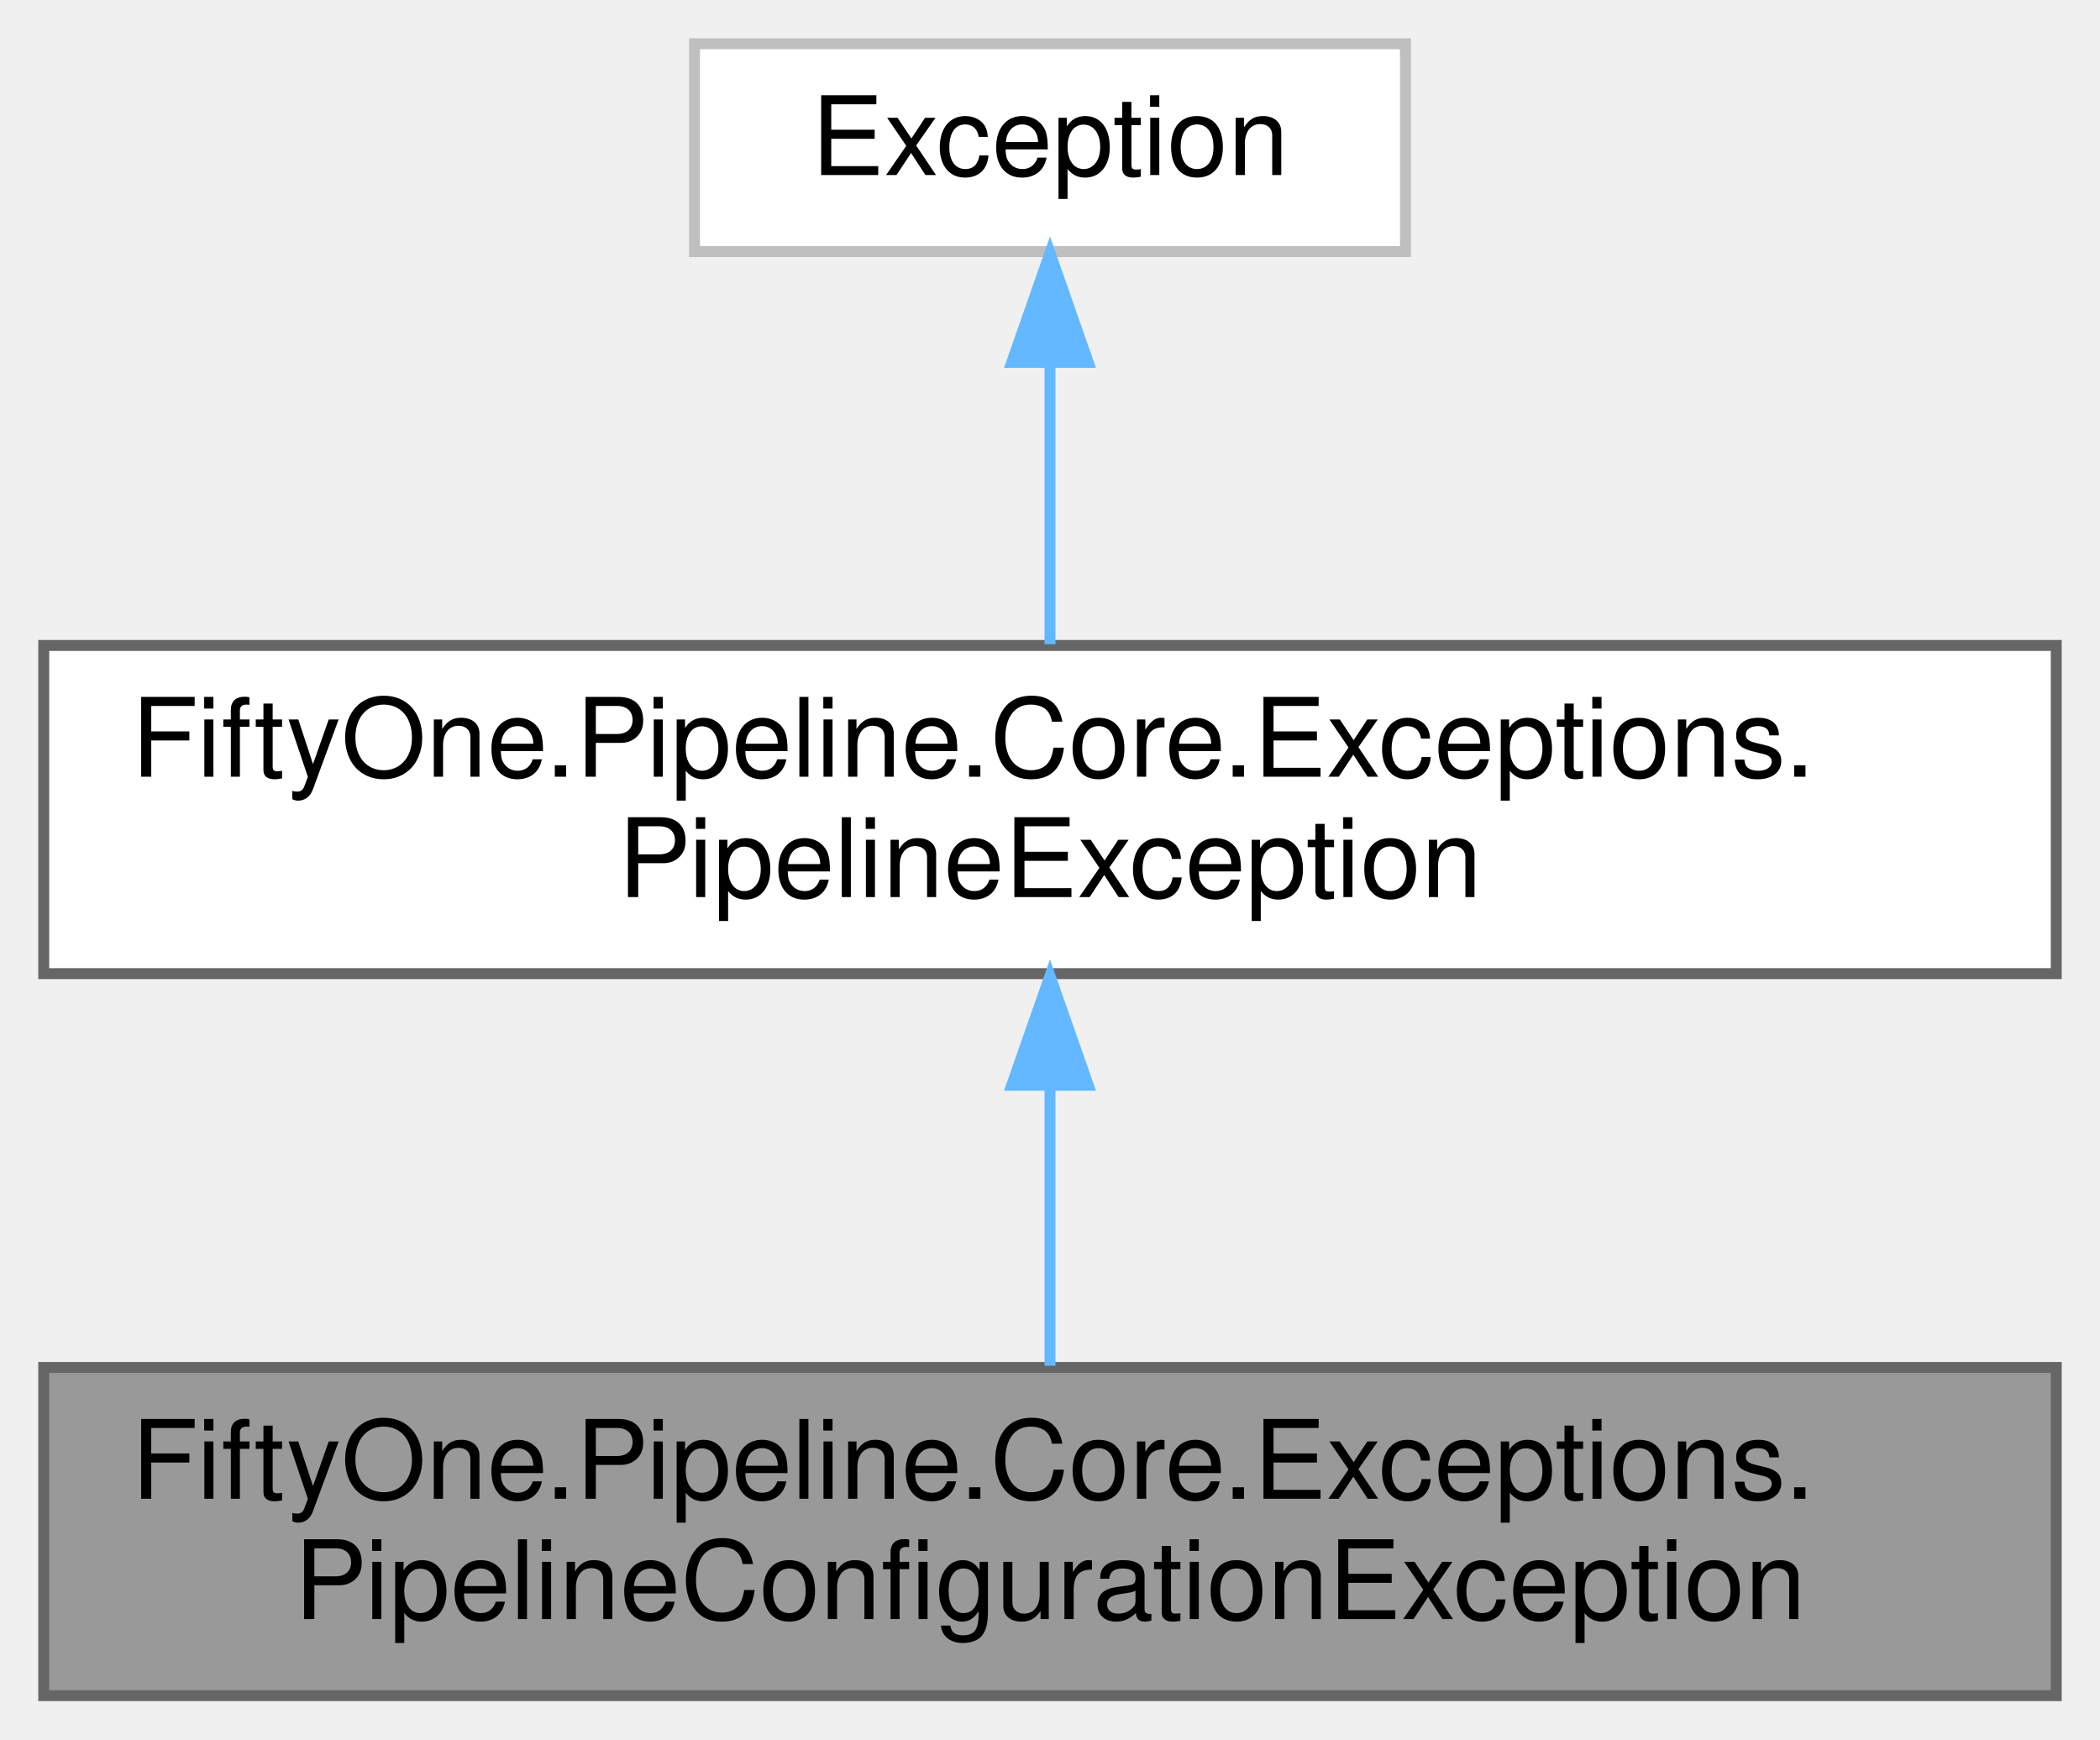
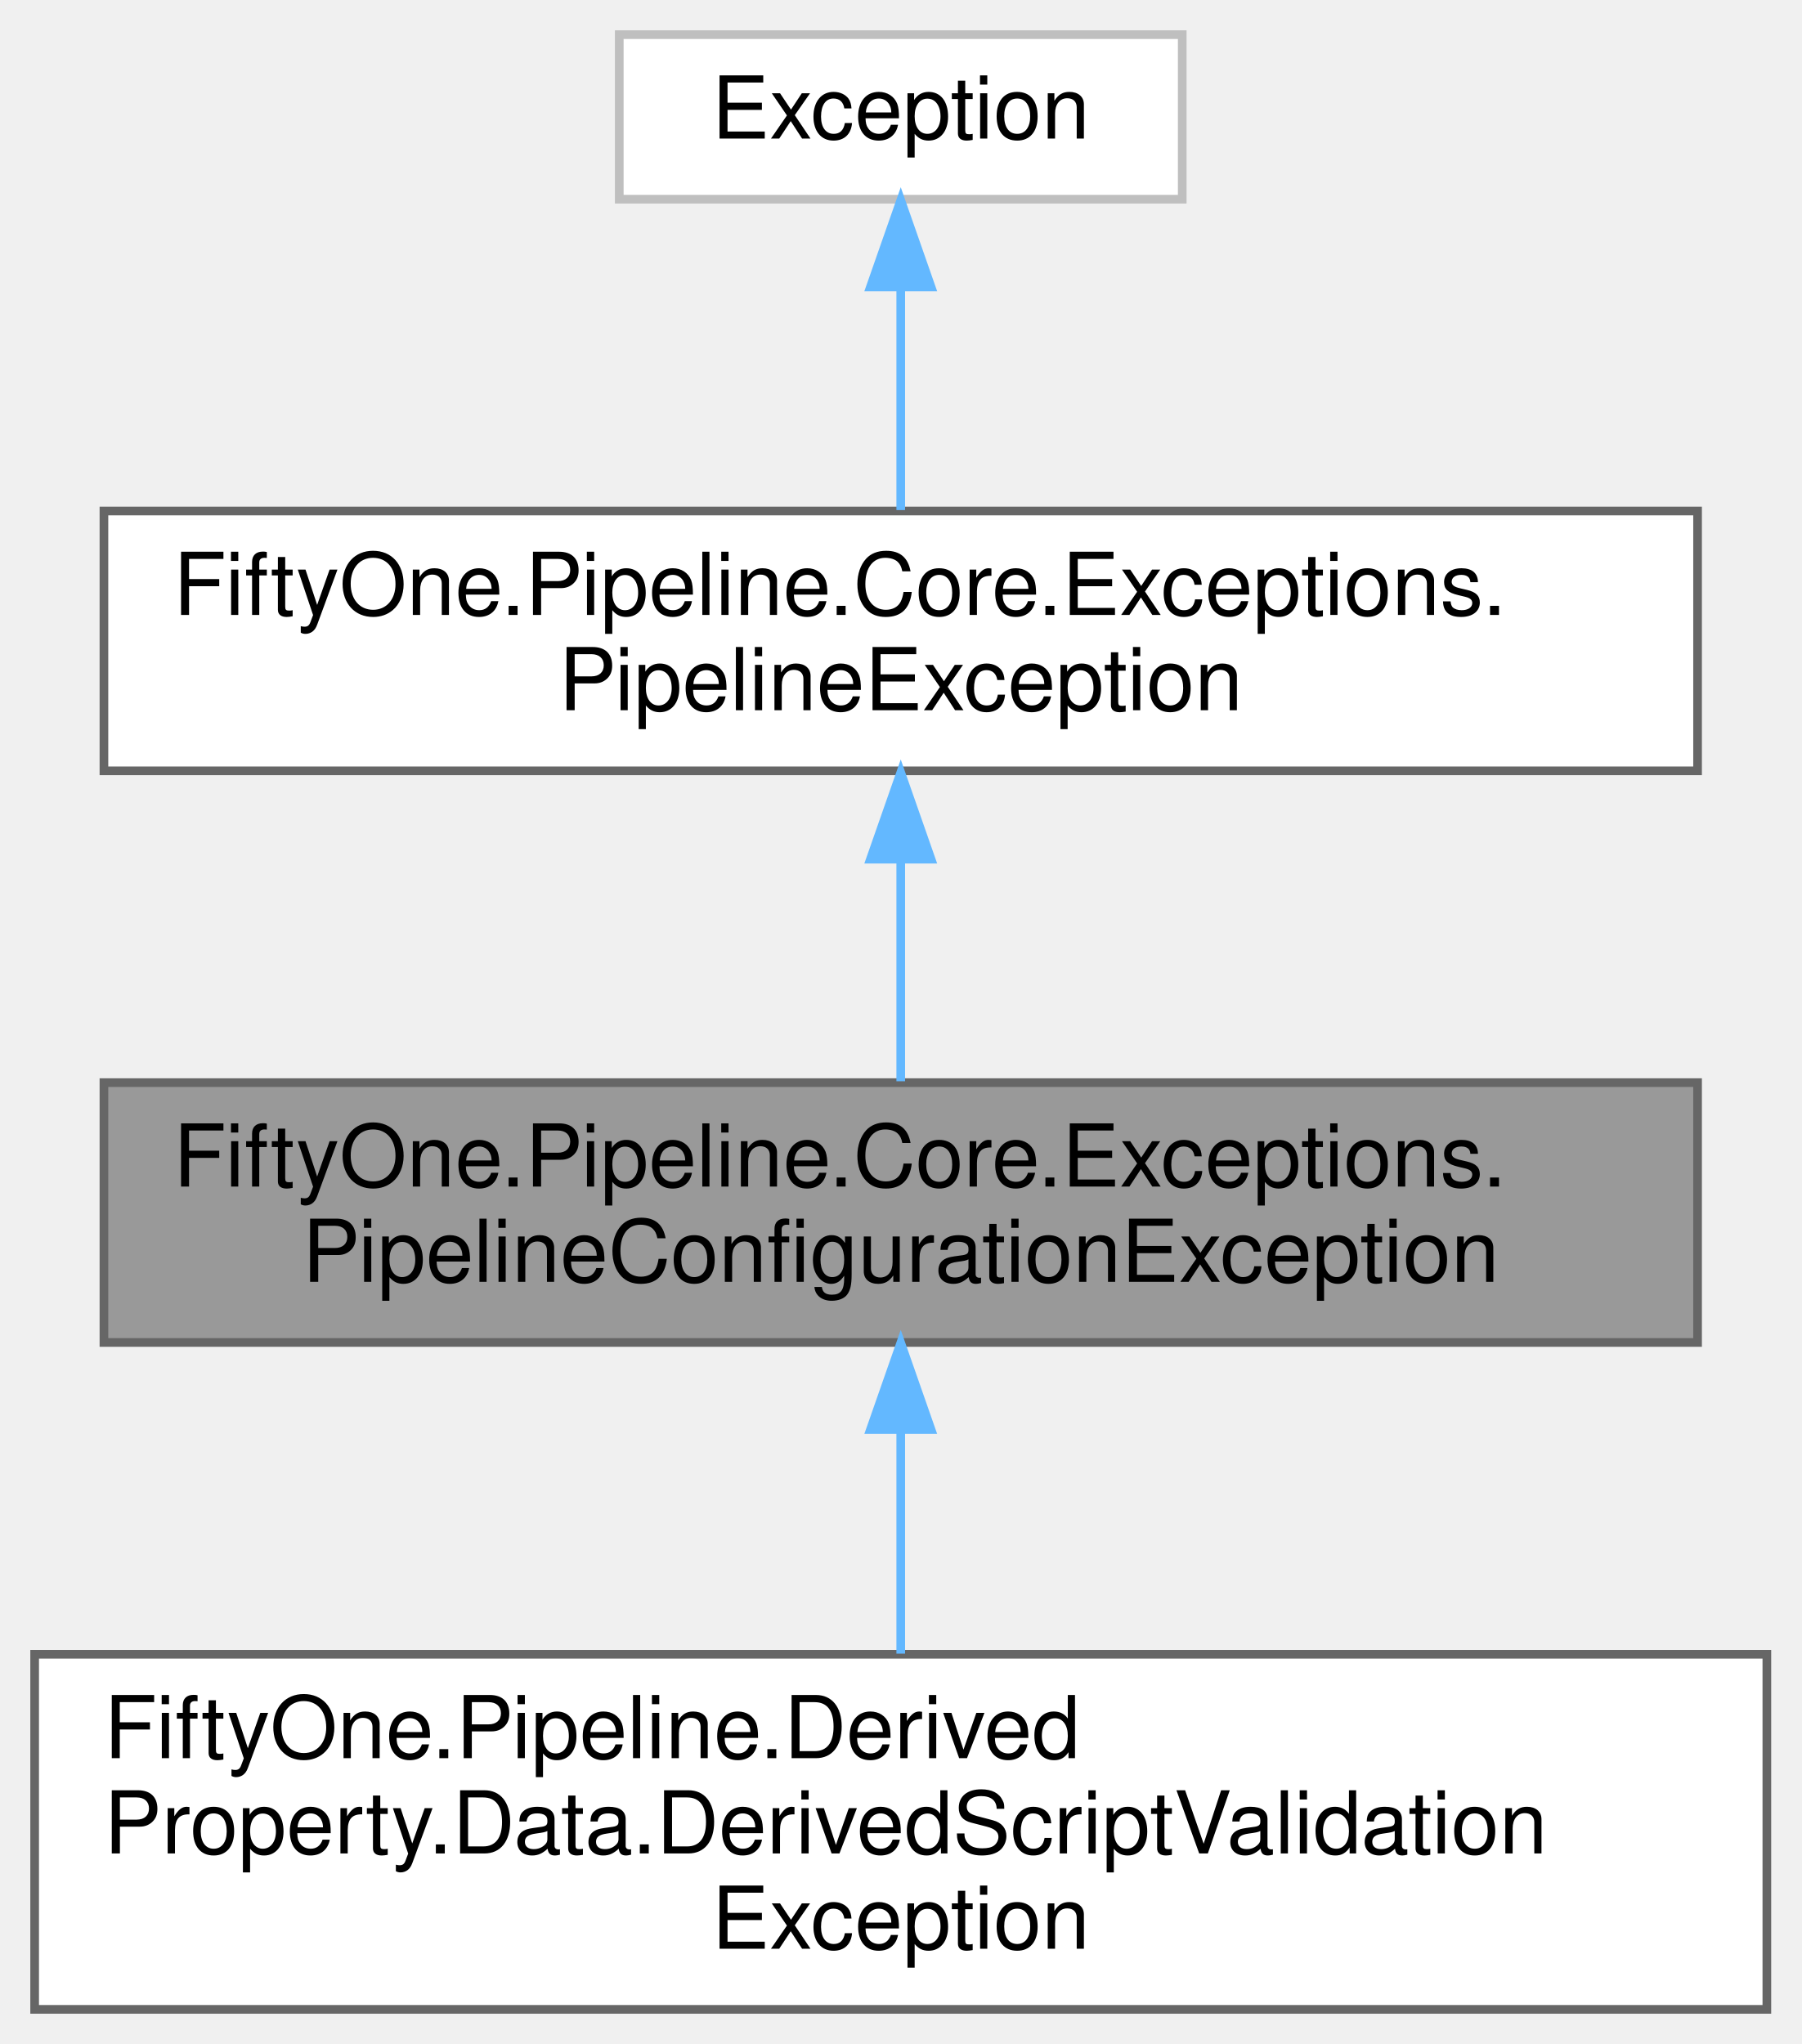
- <svg xmlns="http://www.w3.org/2000/svg" xmlns:xlink="http://www.w3.org/1999/xlink" width="192pt" height="159pt" viewBox="0.00 0.00 192.00 159.00">
-   <g id="graph0" class="graph" transform="scale(1 1) rotate(0) translate(4 155)">
+ <svg xmlns="http://www.w3.org/2000/svg" xmlns:xlink="http://www.w3.org/1999/xlink" width="208pt" height="236pt" viewBox="0.00 0.00 208.00 236.00">
+   <g id="graph0" class="graph" transform="scale(1 1) rotate(0) translate(4 232)">
    <g id="Node000001" class="node">
      <g id="a_Node000001">
        <a xlink:title="Exception that is thrown when the configuration options provided to PipelineBuilder are invalid See t...">
-           <polygon fill="#999999" stroke="#666666" points="184,-30 0,-30 0,0 184,0 184,-30" />
-           <text text-anchor="start" x="8" y="-18" font-family="Helvetica,sans-Serif" font-size="10.00">FiftyOne.Pipeline.Core.Exceptions.</text>
-           <text text-anchor="middle" x="92" y="-7" font-family="Helvetica,sans-Serif" font-size="10.00">PipelineConfigurationException</text>
+           <polygon fill="#999999" stroke="#666666" points="192,-107 8,-107 8,-77 192,-77 192,-107" />
+           <text text-anchor="start" x="16" y="-95" font-family="Helvetica,sans-Serif" font-size="10.00">FiftyOne.Pipeline.Core.Exceptions.</text>
+           <text text-anchor="middle" x="100" y="-84" font-family="Helvetica,sans-Serif" font-size="10.00">PipelineConfigurationException</text>
+         </a>
+       </g>
+     </g>
+     <g id="Node000004" class="node">
+       <g id="a_Node000004">
+         <a xlink:href="class_fifty_one_1_1_pipeline_1_1_derived_property_1_1_data_1_1_derived_script_validation_exception.html" target="_top" xlink:title="Raised where one or more scripts do not validate.">
+           <polygon fill="white" stroke="#666666" points="200,-41 0,-41 0,0 200,0 200,-41" />
+           <text text-anchor="start" x="8" y="-29" font-family="Helvetica,sans-Serif" font-size="10.00">FiftyOne.Pipeline.Derived</text>
+           <text text-anchor="start" x="8" y="-18" font-family="Helvetica,sans-Serif" font-size="10.00">Property.Data.DerivedScriptValidation</text>
+           <text text-anchor="middle" x="100" y="-7" font-family="Helvetica,sans-Serif" font-size="10.00">Exception</text>
+         </a>
+       </g>
+     </g>
+     <g id="edge3_Node000001_Node000004" class="edge">
+       <g id="a_edge3_Node000001_Node000004">
+         <a xlink:title=" ">
+           <path fill="none" stroke="#63b8ff" d="M100,-66.91C100,-58.47 100,-49.1 100,-41.07" />
+           <polygon fill="#63b8ff" stroke="#63b8ff" points="96.5,-66.94 100,-76.94 103.5,-66.94 96.5,-66.94" />
        </a>
      </g>
    </g>
    <g id="Node000002" class="node">
      <g id="a_Node000002">
        <a xlink:href="class_fifty_one_1_1_pipeline_1_1_core_1_1_exceptions_1_1_pipeline_exception.html" target="_top" xlink:title="Base class for all exceptions thrown by Pipeline API components.">
-           <polygon fill="white" stroke="#666666" points="184,-96 0,-96 0,-66 184,-66 184,-96" />
-           <text text-anchor="start" x="8" y="-84" font-family="Helvetica,sans-Serif" font-size="10.00">FiftyOne.Pipeline.Core.Exceptions.</text>
-           <text text-anchor="middle" x="92" y="-73" font-family="Helvetica,sans-Serif" font-size="10.00">PipelineException</text>
+           <polygon fill="white" stroke="#666666" points="192,-173 8,-173 8,-143 192,-143 192,-173" />
+           <text text-anchor="start" x="16" y="-161" font-family="Helvetica,sans-Serif" font-size="10.00">FiftyOne.Pipeline.Core.Exceptions.</text>
+           <text text-anchor="middle" x="100" y="-150" font-family="Helvetica,sans-Serif" font-size="10.00">PipelineException</text>
        </a>
      </g>
    </g>
    <g id="edge1_Node000001_Node000002" class="edge">
      <g id="a_edge1_Node000001_Node000002">
        <a xlink:title=" ">
-           <path fill="none" stroke="#63b8ff" d="M92,-55.54C92,-46.96 92,-37.61 92,-30.16" />
-           <polygon fill="#63b8ff" stroke="#63b8ff" points="88.5,-55.8 92,-65.8 95.5,-55.8 88.5,-55.8" />
+           <path fill="none" stroke="#63b8ff" d="M100,-132.54C100,-123.96 100,-114.61 100,-107.16" />
+           <polygon fill="#63b8ff" stroke="#63b8ff" points="96.5,-132.8 100,-142.8 103.5,-132.8 96.5,-132.8" />
        </a>
      </g>
    </g>
    <g id="Node000003" class="node">
      <g id="a_Node000003">
        <a xlink:title=" ">
-           <polygon fill="white" stroke="#bfbfbf" points="124.5,-151 59.5,-151 59.5,-132 124.5,-132 124.5,-151" />
-           <text text-anchor="middle" x="92" y="-139" font-family="Helvetica,sans-Serif" font-size="10.00">Exception</text>
+           <polygon fill="white" stroke="#bfbfbf" points="132.5,-228 67.5,-228 67.5,-209 132.5,-209 132.5,-228" />
+           <text text-anchor="middle" x="100" y="-216" font-family="Helvetica,sans-Serif" font-size="10.00">Exception</text>
        </a>
      </g>
    </g>
    <g id="edge2_Node000002_Node000003" class="edge">
      <g id="a_edge2_Node000002_Node000003">
        <a xlink:title=" ">
-           <path fill="none" stroke="#63b8ff" d="M92,-121.65C92,-113.36 92,-103.78 92,-96.11" />
-           <polygon fill="#63b8ff" stroke="#63b8ff" points="88.5,-121.87 92,-131.87 95.5,-121.87 88.5,-121.87" />
+           <path fill="none" stroke="#63b8ff" d="M100,-198.65C100,-190.36 100,-180.78 100,-173.11" />
+           <polygon fill="#63b8ff" stroke="#63b8ff" points="96.5,-198.87 100,-208.87 103.5,-198.87 96.5,-198.87" />
        </a>
      </g>
    </g>
  </g>
</svg>
